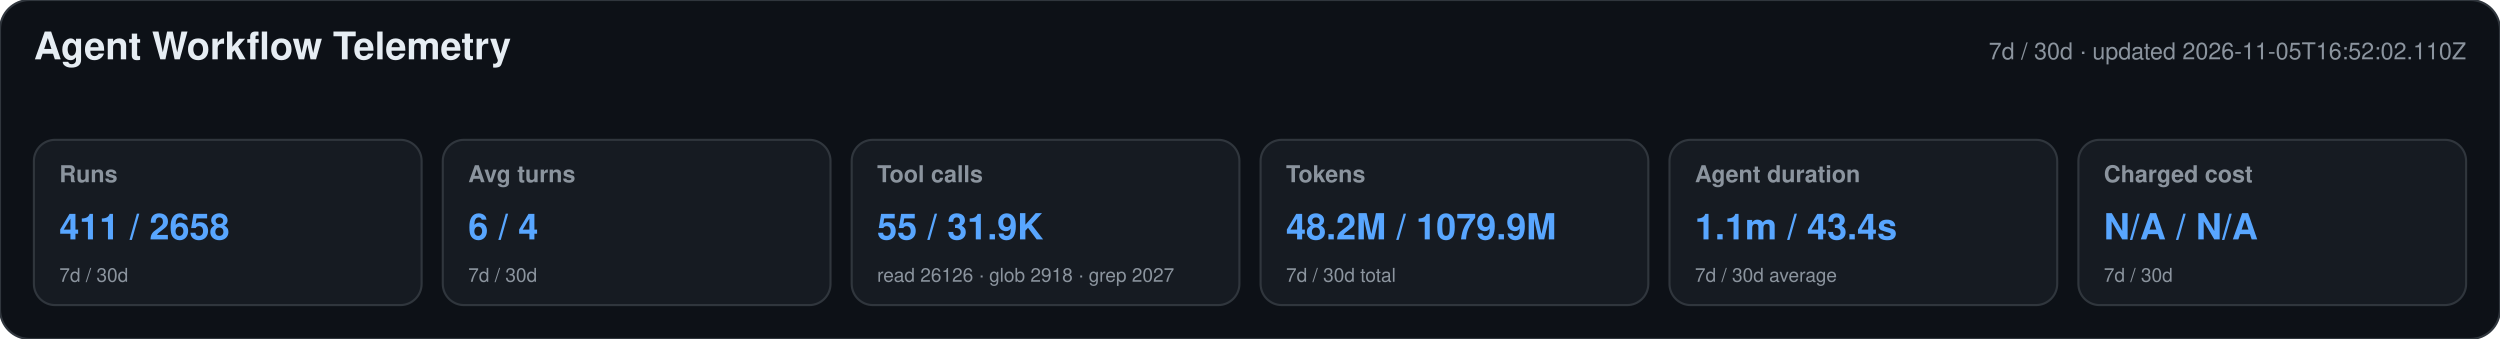
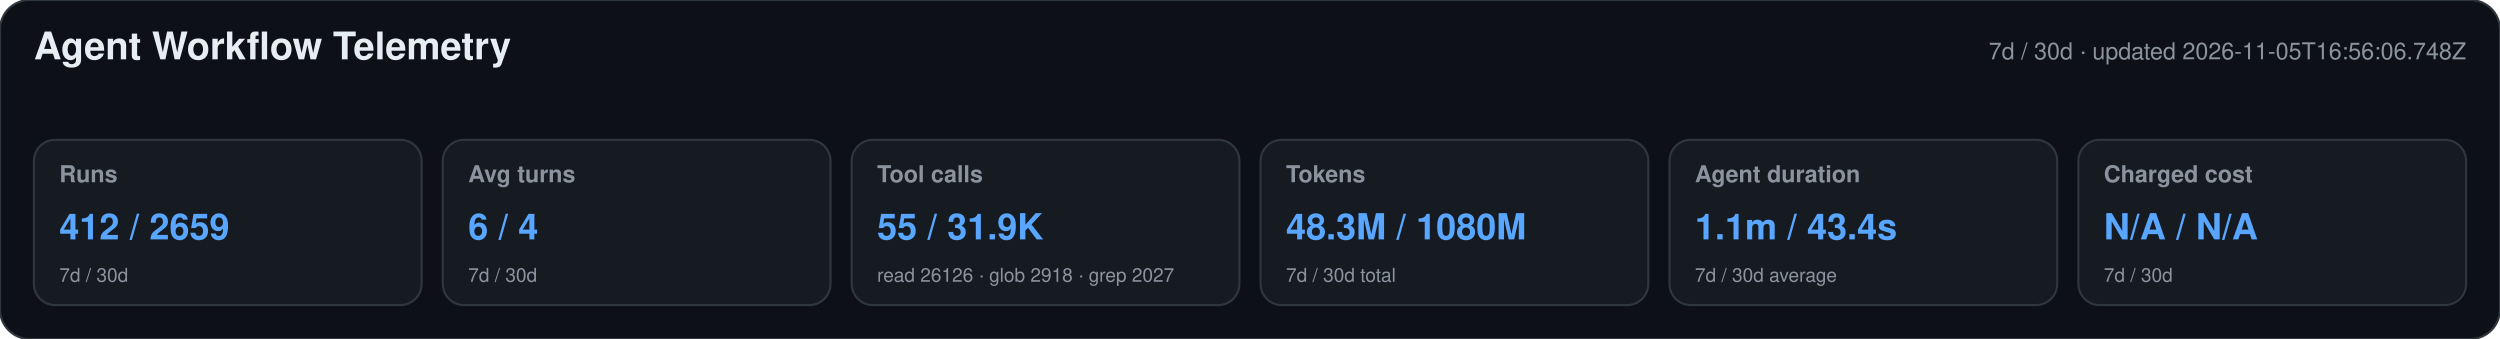
<svg xmlns="http://www.w3.org/2000/svg" width="1180" height="160" viewBox="0 0 1180 160" role="img" aria-labelledby="title desc">
  <style>text{font-family:-apple-system,BlinkMacSystemFont,"Segoe UI",Helvetica,Arial,sans-serif}.heading{font-size:18px;font-weight:650;fill:#e6edf3}.meta,.label,.secondary{fill:#8b949e}.meta,.label{font-size:11px}.label{font-weight:600}.primary{font-size:17px;font-weight:700;fill:#58a6ff}.secondary{font-size:9px}</style>
  <rect width="1180" height="160" rx="14" fill="#0d1117" stroke="#30363d" />
  <text x="16" y="28" class="heading">Agent Workflow Telemetry</text>
-   <text x="1164" y="28" text-anchor="end" class="meta">7d / 30d · updated 2026-11-05T16:52:02.110Z</text>
+   <text x="1164" y="28" text-anchor="end" class="meta">7d / 30d · updated 2026-11-05T16:56:06.748Z</text>
  <g>
    <rect x="16" y="66" width="183" height="78" rx="10" fill="#161b22" stroke="#30363d" />
    <text x="28" y="86" class="label">Runs</text>
-     <text x="28" y="113" class="primary">411 / 2658</text>
+     <text x="28" y="113" class="primary">412 / 2659</text>
    <text x="28" y="133" class="secondary">7d / 30d</text>
  </g>
  <g>
    <rect x="209" y="66" width="183" height="78" rx="10" fill="#161b22" stroke="#30363d" />
    <text x="221" y="86" class="label">Avg turns</text>
    <text x="221" y="113" class="primary">6 / 4</text>
    <text x="221" y="133" class="secondary">7d / 30d</text>
  </g>
  <g>
    <rect x="402" y="66" width="183" height="78" rx="10" fill="#161b22" stroke="#30363d" />
    <text x="414" y="86" class="label">Tool calls</text>
    <text x="414" y="113" class="primary">55 / 31.9K</text>
    <text x="414" y="133" class="secondary">read 26126 · glob 2918 · grep 2027</text>
  </g>
  <g>
    <rect x="595" y="66" width="183" height="78" rx="10" fill="#161b22" stroke="#30363d" />
    <text x="607" y="86" class="label">Tokens</text>
-     <text x="607" y="113" class="primary">48.2M / 1079.9M</text>
+     <text x="607" y="113" class="primary">48.3M / 1080M</text>
    <text x="607" y="133" class="secondary">7d / 30d total</text>
  </g>
  <g>
    <rect x="788" y="66" width="183" height="78" rx="10" fill="#161b22" stroke="#30363d" />
    <text x="800" y="86" class="label">Agent duration</text>
    <text x="800" y="113" class="primary">1.1m / 43.4s</text>
    <text x="800" y="133" class="secondary">7d / 30d average</text>
  </g>
  <g>
    <rect x="981" y="66" width="183" height="78" rx="10" fill="#161b22" stroke="#30363d" />
    <text x="993" y="86" class="label">Charged cost</text>
    <text x="993" y="113" class="primary">N/A / N/A</text>
    <text x="993" y="133" class="secondary">7d / 30d</text>
  </g>
</svg>
